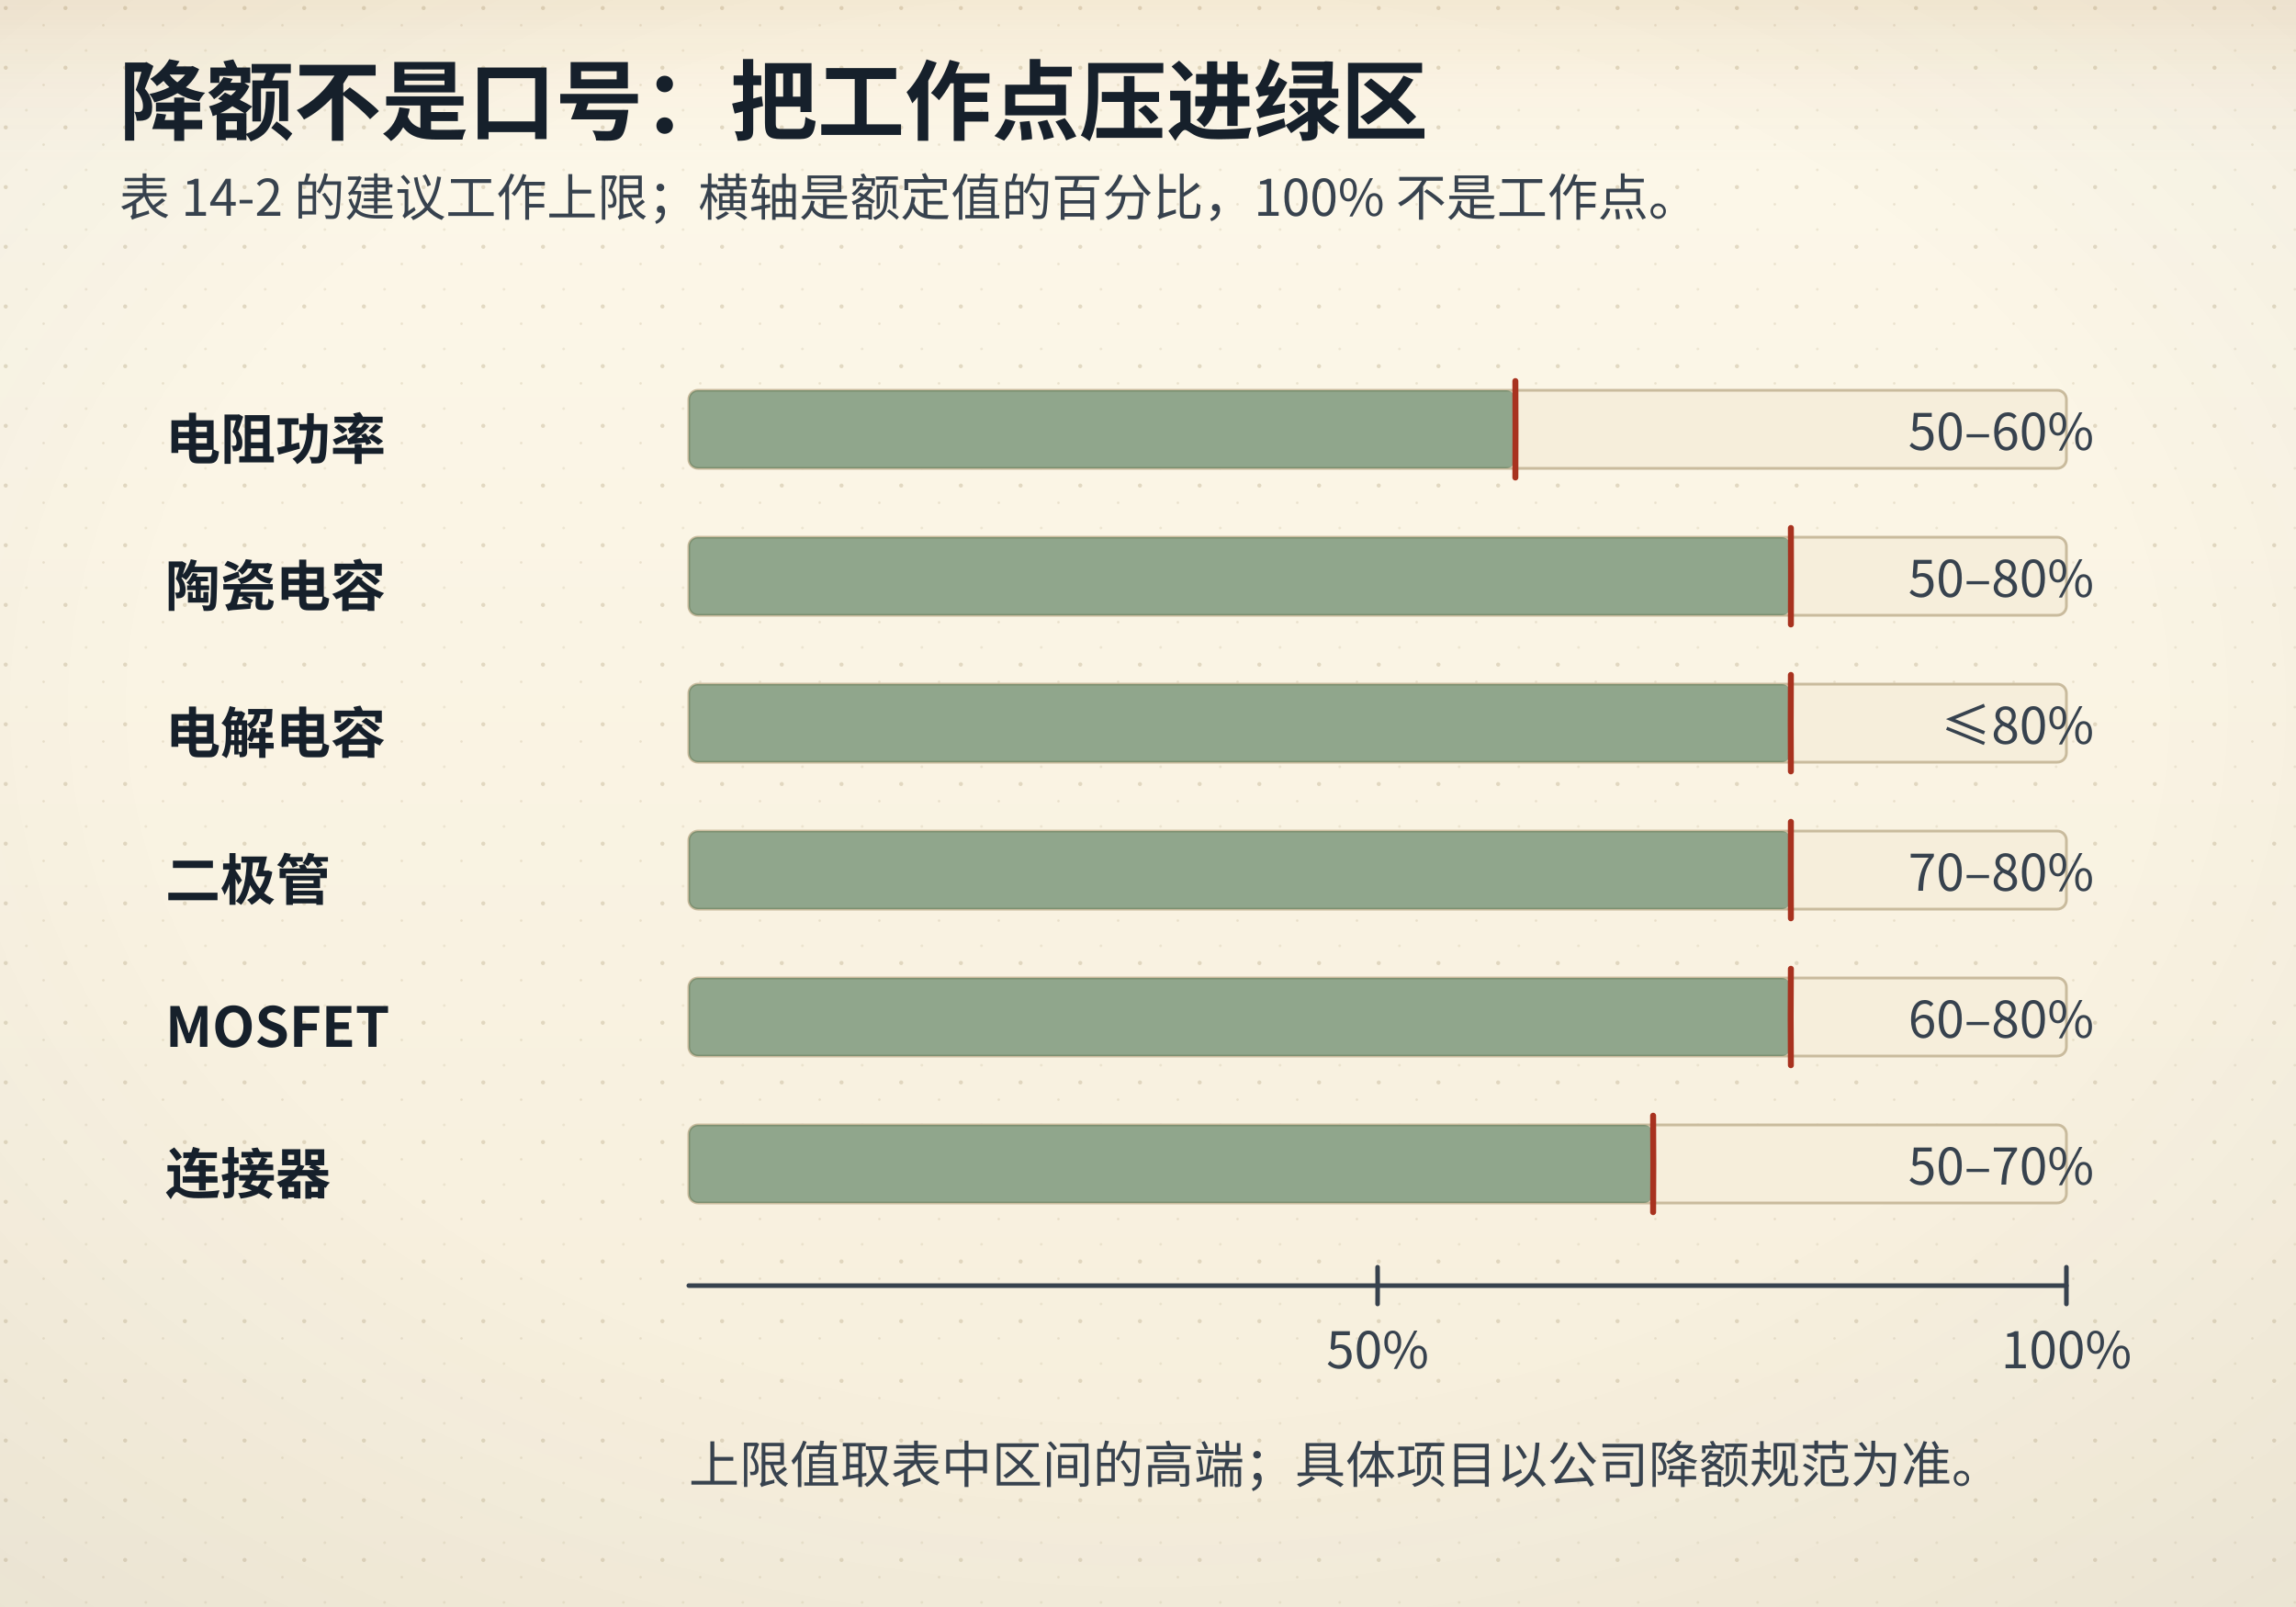
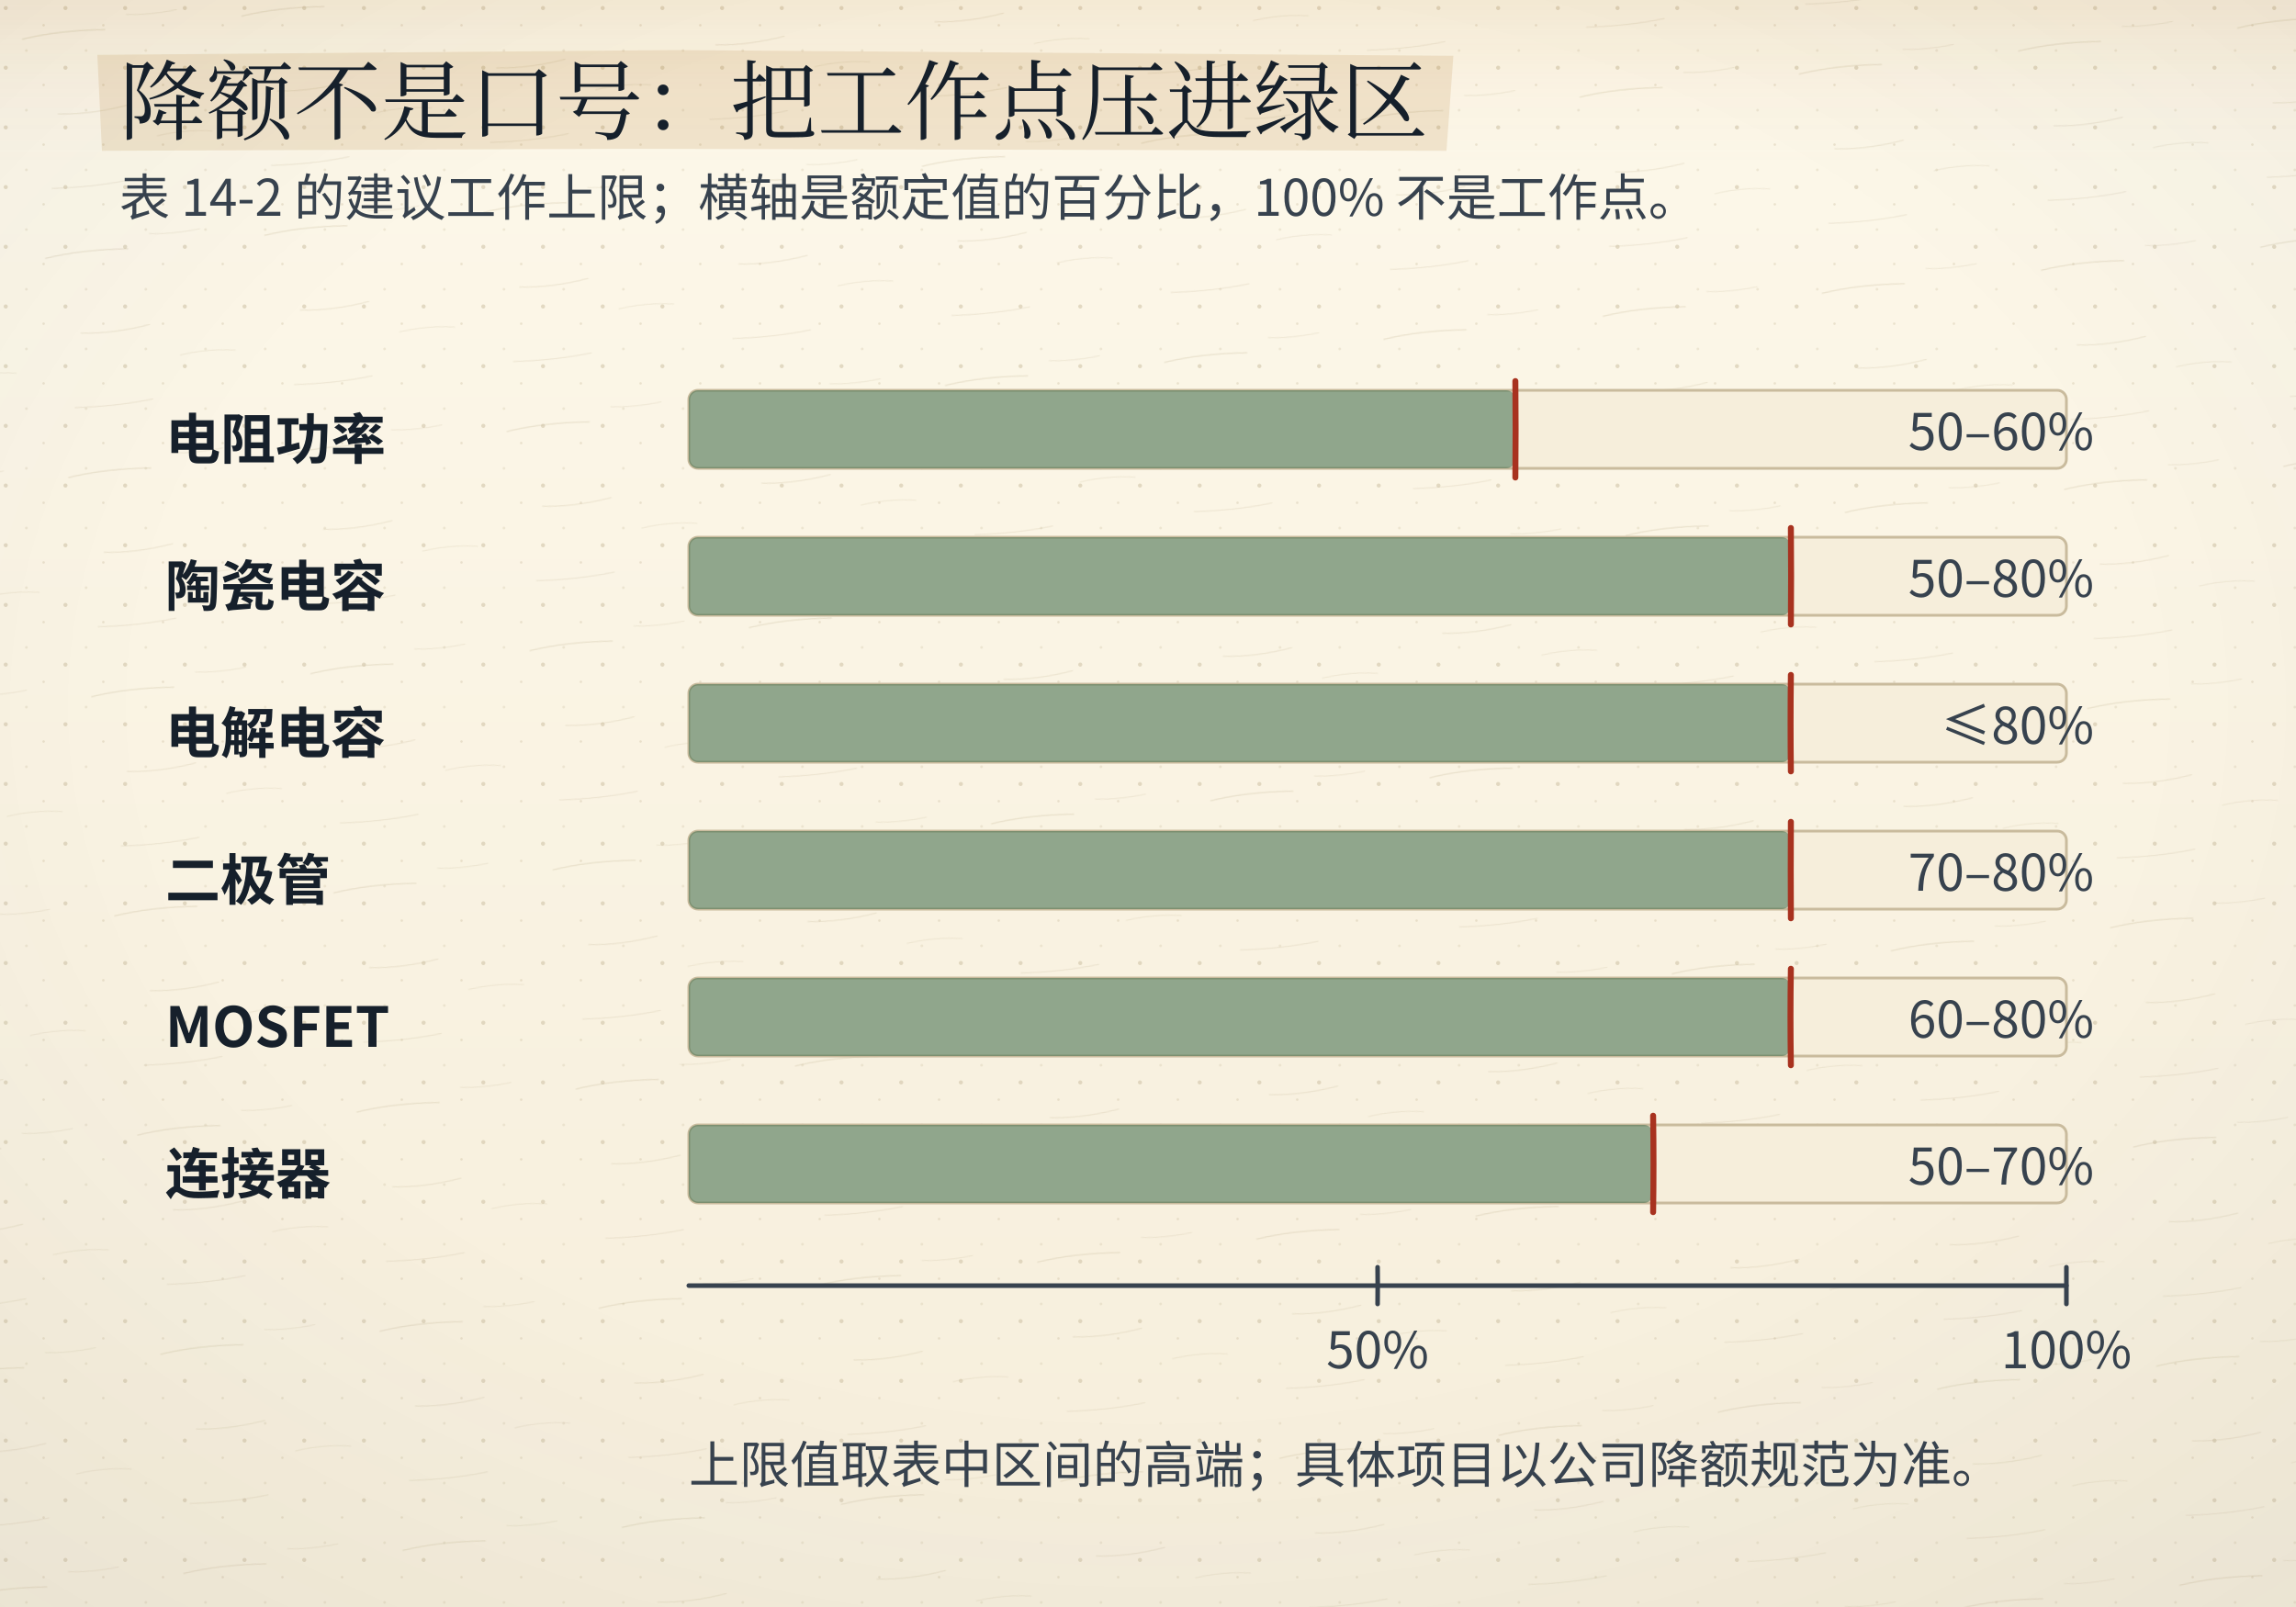
<svg xmlns="http://www.w3.org/2000/svg" viewBox="0 0 1000 700">
  <defs>
    <linearGradient id="bgL" x1="0" y1="0" x2="0" y2="1">
      <stop offset="0" stop-color="#fdf8ea" />
      <stop offset="1" stop-color="#f6eedb" />
    </linearGradient>
    <linearGradient id="bgD" x1="0" y1="0" x2="0" y2="1">
      <stop offset="0" stop-color="#141310" />
      <stop offset="1" stop-color="#1d1a14" />
    </linearGradient>
    <radialGradient id="vig" cx="0.5" cy="0.44" r="0.78">
      <stop offset="0.55" stop-color="#16202b" stop-opacity="0" />
      <stop offset="1" stop-color="#16202b" stop-opacity="0.055" />
    </radialGradient>
    <linearGradient id="hdr" x1="0" y1="0" x2="0" y2="1">
      <stop offset="0" stop-color="#a4630f" stop-opacity="0.10" />
      <stop offset="0.55" stop-color="#a4630f" stop-opacity="0.028" />
      <stop offset="1" stop-color="#a4630f" stop-opacity="0" />
    </linearGradient>
    <linearGradient id="hdrD" x1="0" y1="0" x2="0" y2="1">
      <stop offset="0" stop-color="#dcab63" stop-opacity="0.13" />
      <stop offset="0.55" stop-color="#dcab63" stop-opacity="0.04" />
      <stop offset="1" stop-color="#dcab63" stop-opacity="0" />
    </linearGradient>
    <pattern id="dots" width="26" height="26" patternUnits="userSpaceOnUse">
      <circle cx="2.5" cy="3.5" r="0.9" fill="#c9bb9d" />
      <circle cx="19" cy="11" r="0.55" fill="#c9bb9d" opacity="0.7" />
      <circle cx="11.5" cy="22" r="0.6" fill="#c9bb9d" opacity="0.55" />
    </pattern>
    <filter id="soft" x="-40%" y="-40%" width="180%" height="180%">
      <feDropShadow dx="0" dy="1.4" stdDeviation="2" flood-color="#16202b" flood-opacity="0.13" />
    </filter>
    <filter id="pglow" x="-70%" y="-70%" width="240%" height="240%">
      <feGaussianBlur stdDeviation="1.7" result="b" />
      <feMerge>
        <feMergeNode in="b" />
        <feMergeNode in="SourceGraphic" />
      </feMerge>
    </filter>
  </defs>
  <rect class="page-bg" width="1000" height="700" fill="url(#bgL)" />
  <rect class="page-grain" width="1000" height="700" fill="url(#dots)" />
+   <defs>
+     <pattern id="fiber" width="96" height="96" patternUnits="userSpaceOnUse" patternTransform="rotate(-6)">
+       <path d="M8 18 q16 -2.2 36 -0.4" stroke="#c9bb9d" stroke-width="0.55" fill="none" stroke-opacity="0.55" />
+       <path d="M54 12 q10 1.4 22 0.2" stroke="#c9bb9d" stroke-width="0.45" fill="none" stroke-opacity="0.4" />
+       <path d="M20 52 q14 1.8 30 -0.6" stroke="#c9bb9d" stroke-width="0.5" fill="none" stroke-opacity="0.45" />
+       <path d="M62 66 q12 -1.6 24 0.4" stroke="#c9bb9d" stroke-width="0.45" fill="none" stroke-opacity="0.38" />
+       <path d="M14 84 q18 1.4 34 -0.2" stroke="#c9bb9d" stroke-width="0.5" fill="none" stroke-opacity="0.42" />
+     </pattern>
+   </defs>
+   <rect class="page-fiber" width="1000" height="700" fill="url(#fiber)" opacity="0.55" />
  <rect class="page-vig" width="1000" height="700" fill="url(#vig)" />
  <rect class="page-hdr" width="1000" height="72" fill="url(#hdr)" />
  <style>
text{font-family:"Segoe UI","Microsoft YaHei","PingFang SC","Hiragino Sans GB","Noto Sans CJK SC","Source Han Sans SC","Noto Sans SC",sans-serif;}
line,path,polyline,polygon{stroke-linecap:round;stroke-linejoin:round}
.page-bg{fill:url(#bgL)}
.page-grain{opacity:.5}
.page-vig{opacity:1}
.page-hdr{fill:url(#hdr)}
@media (prefers-color-scheme: dark){
.page-bg{fill:url(#bgD)}
.page-grain{opacity:.34}
.page-vig{opacity:.5}
.page-hdr{fill:url(#hdrD)}
[fill="#fdf8ea"]{fill:#141310}
[stroke="#fdf8ea"]{stroke:#141310}
[fill="#f6eedb"]{fill:#1d1a14}
[stroke="#f6eedb"]{stroke:#1d1a14}
[fill="#e0d3b8"]{fill:#3b3529}
[stroke="#e0d3b8"]{stroke:#3b3529}
[fill="#c9bb9d"]{fill:#4a4436}
[stroke="#c9bb9d"]{stroke:#4a4436}
[fill="#16202b"]{fill:#ece4d3}
[stroke="#16202b"]{stroke:#ece4d3}
[fill="#37424e"]{fill:#cfc6b4}
[stroke="#37424e"]{stroke:#cfc6b4}
[fill="#5b666f"]{fill:#a79e8b}
[stroke="#5b666f"]{stroke:#a79e8b}
[fill="#8b8272"]{fill:#857c6c}
[stroke="#8b8272"]{stroke:#857c6c}
text[fill="#fdf8ea"]{fill:#f9f3e3}
[fill="#e6eff3"]{fill:#17262e}
[fill="#e4f1f3"]{fill:#15262a}
[fill="#e8efe6"]{fill:#182418}
[fill="#f6e7e1"]{fill:#281a16}
[fill="#f7eedb"]{fill:#292114}
[fill="#efe8ee"]{fill:#241c22}
text[fill="#1f5d7a"]{fill:#7fb7cf}
:is(rect,circle,path,line,polygon,polyline,ellipse,g)[fill="#1f5d7a"]{fill:#2b4d5f}
[stroke="#1f5d7a"]{stroke:#6fa3b9}
text[fill="#2f7f96"]{fill:#8ac9d8}
:is(rect,circle,path,line,polygon,polyline,ellipse,g)[fill="#2f7f96"]{fill:#2b5660}
[stroke="#2f7f96"]{stroke:#77b2c1}
text[fill="#3d6b4a"]{fill:#98c096}
:is(rect,circle,path,line,polygon,polyline,ellipse,g)[fill="#3d6b4a"]{fill:#2f4a33}
[stroke="#3d6b4a"]{stroke:#7aa87c}
text[fill="#a8321f"]{fill:#e0907a}
:is(rect,circle,path,line,polygon,polyline,ellipse,g)[fill="#a8321f"]{fill:#55231b}
[stroke="#a8321f"]{stroke:#c07a63}
text[fill="#a4630f"]{fill:#dcab63}
:is(rect,circle,path,line,polygon,polyline,ellipse,g)[fill="#a4630f"]{fill:#553a17}
[stroke="#a4630f"]{stroke:#c08a45}
text[fill="#6b3f63"]{fill:#c4a2bf}
:is(rect,circle,path,line,polygon,polyline,ellipse,g)[fill="#6b3f63"]{fill:#452c40}
[stroke="#6b3f63"]{stroke:#a17c9b}
}
</style>
-   <text x="52" y="58" font-size="38" fill="#16202b" font-family="'KaiTi','STKaiti','Kaiti SC','LXGW WenKai','Noto Serif CJK SC','Source Han Serif SC','Songti SC','SimSun','Noto Serif SC',serif" font-weight="700" text-anchor="start">降额不是口号：把工作点压进绿区</text>
+   <polygon class="marker-wash" points="42.4,23.9 293.8,21.8 633.0,24.3 630.0,65.7 270.9,64.8 44.4,65.7" fill="#a4630f" opacity="0.13" />
+   <text x="52" y="58" font-size="38" fill="#16202b" font-family="'KaiTi','STKaiti','Kaiti SC','LXGW WenKai','Noto Serif CJK SC','Source Han Serif SC','Songti SC','SimSun','Noto Serif SC',serif" font-weight="700" text-anchor="start" style="font-family:'KaiTi','STKaiti','Kaiti SC','LXGW WenKai','Noto Serif CJK SC','Source Han Serif SC','Songti SC','SimSun','Noto Serif SC',serif;font-weight:400">降额不是口号：把工作点压进绿区</text>
  <text x="52" y="94" font-size="22" fill="#37424e" font-family="'KaiTi','STKaiti','Kaiti SC','LXGW WenKai','Noto Serif CJK SC','Source Han Serif SC','Songti SC','SimSun','Noto Serif SC',serif" font-weight="400" text-anchor="start">表 14-2 的建议工作上限；横轴是额定值的百分比，100% 不是工作点。</text>
-   <path d="M300 560 Q600.00 560.00 900 560" fill="none" stroke="#37424e" stroke-width="2" />
-   <path d="M600 552 Q600.06 560.00 600 568" fill="none" stroke="#37424e" stroke-width="2" />
+   <path d="M300 560 Q600.00 559.99 900 560" fill="none" stroke="#37424e" stroke-width="2" />
+   <path d="M600 552 Q600.11 560.00 600 568" fill="none" stroke="#37424e" stroke-width="2" />
  <text x="600.0" y="596" font-size="22" fill="#37424e" font-family="'KaiTi','STKaiti','Kaiti SC','LXGW WenKai','Noto Serif CJK SC','Source Han Serif SC','Songti SC','SimSun','Noto Serif SC',serif" font-weight="400" text-anchor="middle">50%</text>
-   <path d="M900 552 Q899.99 560.00 900 568" fill="none" stroke="#37424e" stroke-width="2" />
+   <path d="M900 552 Q899.98 560.00 900 568" fill="none" stroke="#37424e" stroke-width="2" />
  <text x="900.0" y="596" font-size="22" fill="#37424e" font-family="'KaiTi','STKaiti','Kaiti SC','LXGW WenKai','Noto Serif CJK SC','Source Han Serif SC','Songti SC','SimSun','Noto Serif SC',serif" font-weight="400" text-anchor="middle">100%</text>
  <text x="72" y="200" font-size="24" fill="#16202b" font-family="'KaiTi','STKaiti','Kaiti SC','LXGW WenKai','Noto Serif CJK SC','Source Han Serif SC','Songti SC','SimSun','Noto Serif SC',serif" font-weight="700" text-anchor="start">电阻功率</text>
  <rect x="300" y="170" width="600" height="34" rx="4" fill="#f6eedb" stroke="#c9bb9d" stroke-width="1.2" />
  <rect x="300" y="170" width="360" height="34" rx="4" fill="#3d6b4a" opacity=".55" />
-   <path d="M660 166 Q660.12 187.00 660 208" fill="none" stroke="#a8321f" stroke-width="2.6" />
+   <path d="M660 166 Q660.22 187.00 660 208" fill="none" stroke="#a8321f" stroke-width="2.6" />
  <text x="912" y="196" font-size="22" fill="#37424e" font-family="'KaiTi','STKaiti','Kaiti SC','LXGW WenKai','Noto Serif CJK SC','Source Han Serif SC','Songti SC','SimSun','Noto Serif SC',serif" font-weight="400" text-anchor="end">50–60%</text>
  <text x="72" y="264" font-size="24" fill="#16202b" font-family="'KaiTi','STKaiti','Kaiti SC','LXGW WenKai','Noto Serif CJK SC','Source Han Serif SC','Songti SC','SimSun','Noto Serif SC',serif" font-weight="700" text-anchor="start">陶瓷电容</text>
  <rect x="300" y="234" width="600" height="34" rx="4" fill="#f6eedb" stroke="#c9bb9d" stroke-width="1.2" />
  <rect x="300" y="234" width="480" height="34" rx="4" fill="#3d6b4a" opacity=".55" />
-   <path d="M780 230 Q780.10 251.00 780 272" fill="none" stroke="#a8321f" stroke-width="2.6" />
+   <path d="M780 230 Q780.19 251.00 780 272" fill="none" stroke="#a8321f" stroke-width="2.6" />
  <text x="912" y="260" font-size="22" fill="#37424e" font-family="'KaiTi','STKaiti','Kaiti SC','LXGW WenKai','Noto Serif CJK SC','Source Han Serif SC','Songti SC','SimSun','Noto Serif SC',serif" font-weight="400" text-anchor="end">50–80%</text>
  <text x="72" y="328" font-size="24" fill="#16202b" font-family="'KaiTi','STKaiti','Kaiti SC','LXGW WenKai','Noto Serif CJK SC','Source Han Serif SC','Songti SC','SimSun','Noto Serif SC',serif" font-weight="700" text-anchor="start">电解电容</text>
  <rect x="300" y="298" width="600" height="34" rx="4" fill="#f6eedb" stroke="#c9bb9d" stroke-width="1.2" />
  <rect x="300" y="298" width="480" height="34" rx="4" fill="#3d6b4a" opacity=".55" />
-   <path d="M780 294 Q779.87 315.00 780 336" fill="none" stroke="#a8321f" stroke-width="2.6" />
+   <path d="M780 294 Q779.75 315.00 780 336" fill="none" stroke="#a8321f" stroke-width="2.6" />
  <text x="912" y="324" font-size="22" fill="#37424e" font-family="'KaiTi','STKaiti','Kaiti SC','LXGW WenKai','Noto Serif CJK SC','Source Han Serif SC','Songti SC','SimSun','Noto Serif SC',serif" font-weight="400" text-anchor="end">≤80%</text>
  <text x="72" y="392" font-size="24" fill="#16202b" font-family="'KaiTi','STKaiti','Kaiti SC','LXGW WenKai','Noto Serif CJK SC','Source Han Serif SC','Songti SC','SimSun','Noto Serif SC',serif" font-weight="700" text-anchor="start">二极管</text>
  <rect x="300" y="362" width="600" height="34" rx="4" fill="#f6eedb" stroke="#c9bb9d" stroke-width="1.2" />
  <rect x="300" y="362" width="480" height="34" rx="4" fill="#3d6b4a" opacity=".55" />
-   <path d="M780 358 Q779.94 379.00 780 400" fill="none" stroke="#a8321f" stroke-width="2.6" />
+   <path d="M780 358 Q779.88 379.00 780 400" fill="none" stroke="#a8321f" stroke-width="2.6" />
  <text x="912" y="388" font-size="22" fill="#37424e" font-family="'KaiTi','STKaiti','Kaiti SC','LXGW WenKai','Noto Serif CJK SC','Source Han Serif SC','Songti SC','SimSun','Noto Serif SC',serif" font-weight="400" text-anchor="end">70–80%</text>
  <text x="72" y="456" font-size="24" fill="#16202b" font-family="'KaiTi','STKaiti','Kaiti SC','LXGW WenKai','Noto Serif CJK SC','Source Han Serif SC','Songti SC','SimSun','Noto Serif SC',serif" font-weight="700" text-anchor="start">MOSFET</text>
  <rect x="300" y="426" width="600" height="34" rx="4" fill="#f6eedb" stroke="#c9bb9d" stroke-width="1.2" />
  <rect x="300" y="426" width="480" height="34" rx="4" fill="#3d6b4a" opacity=".55" />
-   <path d="M780 422 Q779.82 443.00 780 464" fill="none" stroke="#a8321f" stroke-width="2.6" />
+   <path d="M780 422 Q779.66 443.00 780 464" fill="none" stroke="#a8321f" stroke-width="2.6" />
  <text x="912" y="452" font-size="22" fill="#37424e" font-family="'KaiTi','STKaiti','Kaiti SC','LXGW WenKai','Noto Serif CJK SC','Source Han Serif SC','Songti SC','SimSun','Noto Serif SC',serif" font-weight="400" text-anchor="end">60–80%</text>
  <text x="72" y="520" font-size="24" fill="#16202b" font-family="'KaiTi','STKaiti','Kaiti SC','LXGW WenKai','Noto Serif CJK SC','Source Han Serif SC','Songti SC','SimSun','Noto Serif SC',serif" font-weight="700" text-anchor="start">连接器</text>
  <rect x="300" y="490" width="600" height="34" rx="4" fill="#f6eedb" stroke="#c9bb9d" stroke-width="1.2" />
  <rect x="300" y="490" width="420" height="34" rx="4" fill="#3d6b4a" opacity=".55" />
-   <path d="M720 486 Q720.17 507.00 720 528" fill="none" stroke="#a8321f" stroke-width="2.6" />
+   <path d="M720 486 Q720.33 507.00 720 528" fill="none" stroke="#a8321f" stroke-width="2.6" />
  <text x="912" y="516" font-size="22" fill="#37424e" font-family="'KaiTi','STKaiti','Kaiti SC','LXGW WenKai','Noto Serif CJK SC','Source Han Serif SC','Songti SC','SimSun','Noto Serif SC',serif" font-weight="400" text-anchor="end">50–70%</text>
  <text x="300" y="646" font-size="22" fill="#37424e" font-family="'KaiTi','STKaiti','Kaiti SC','LXGW WenKai','Noto Serif CJK SC','Source Han Serif SC','Songti SC','SimSun','Noto Serif SC',serif" font-weight="400" text-anchor="start">上限值取表中区间的高端；具体项目以公司降额规范为准。</text>
</svg>
